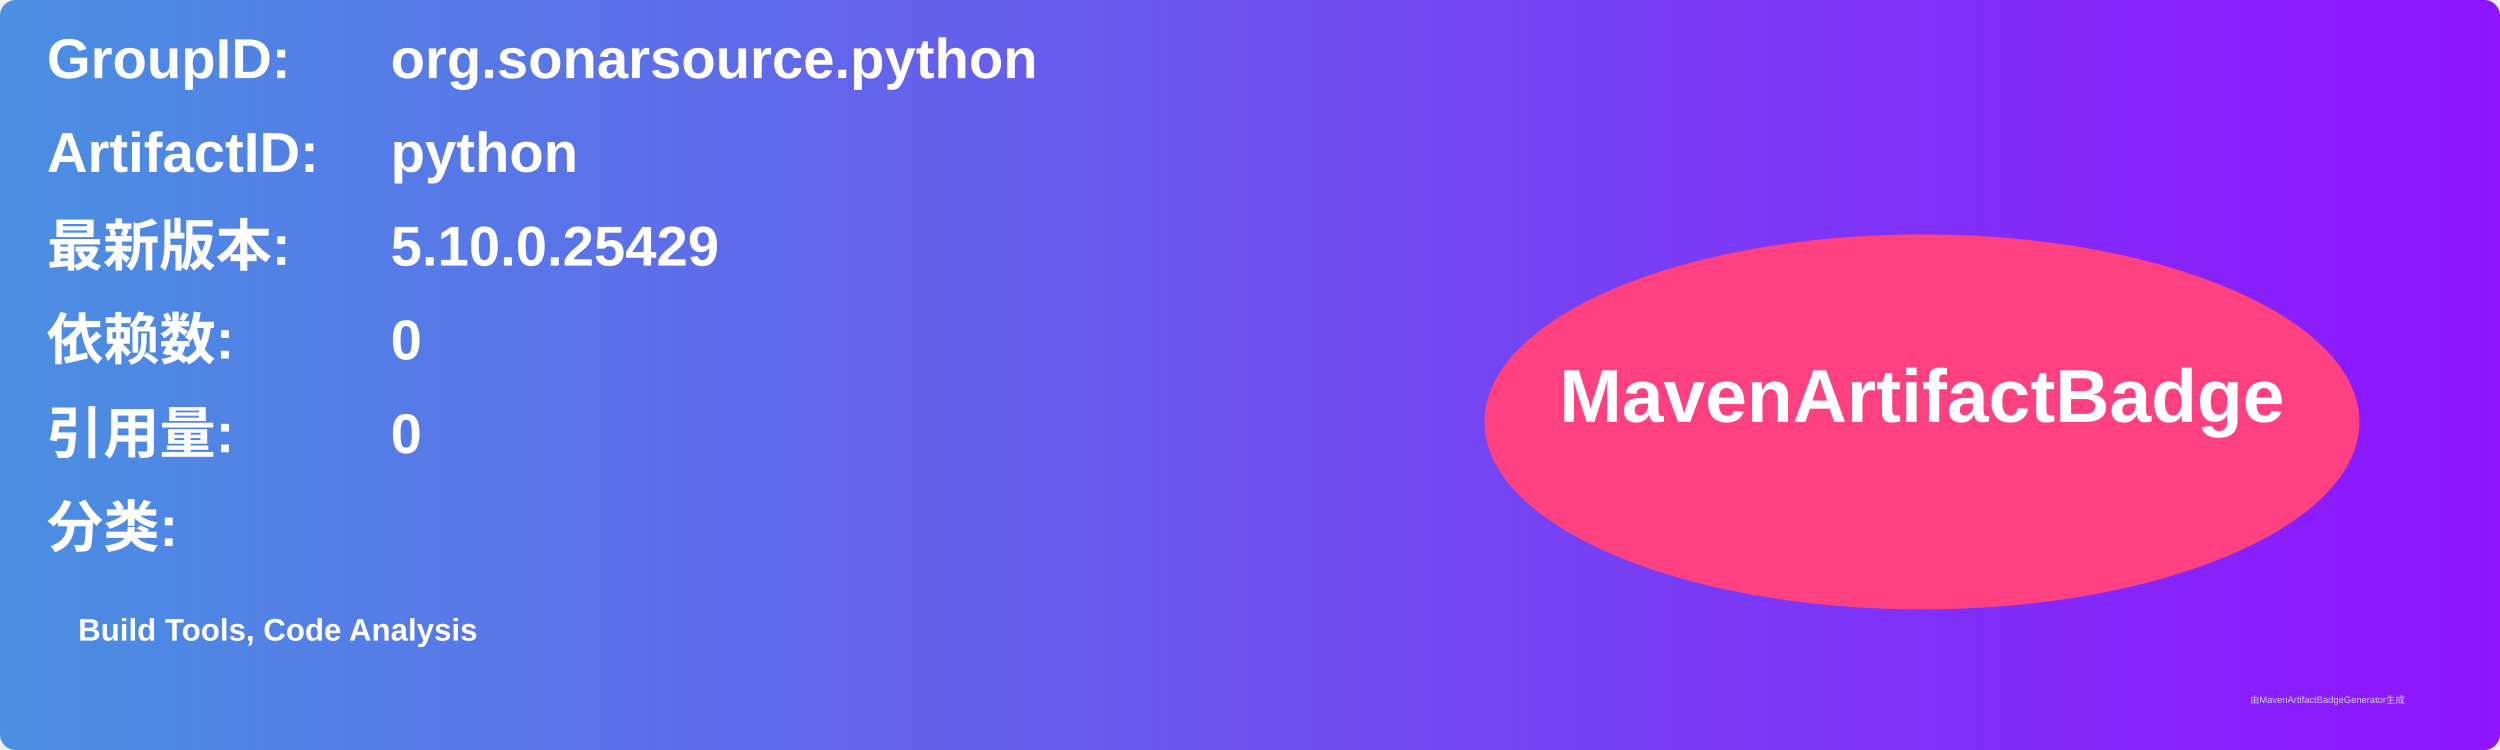
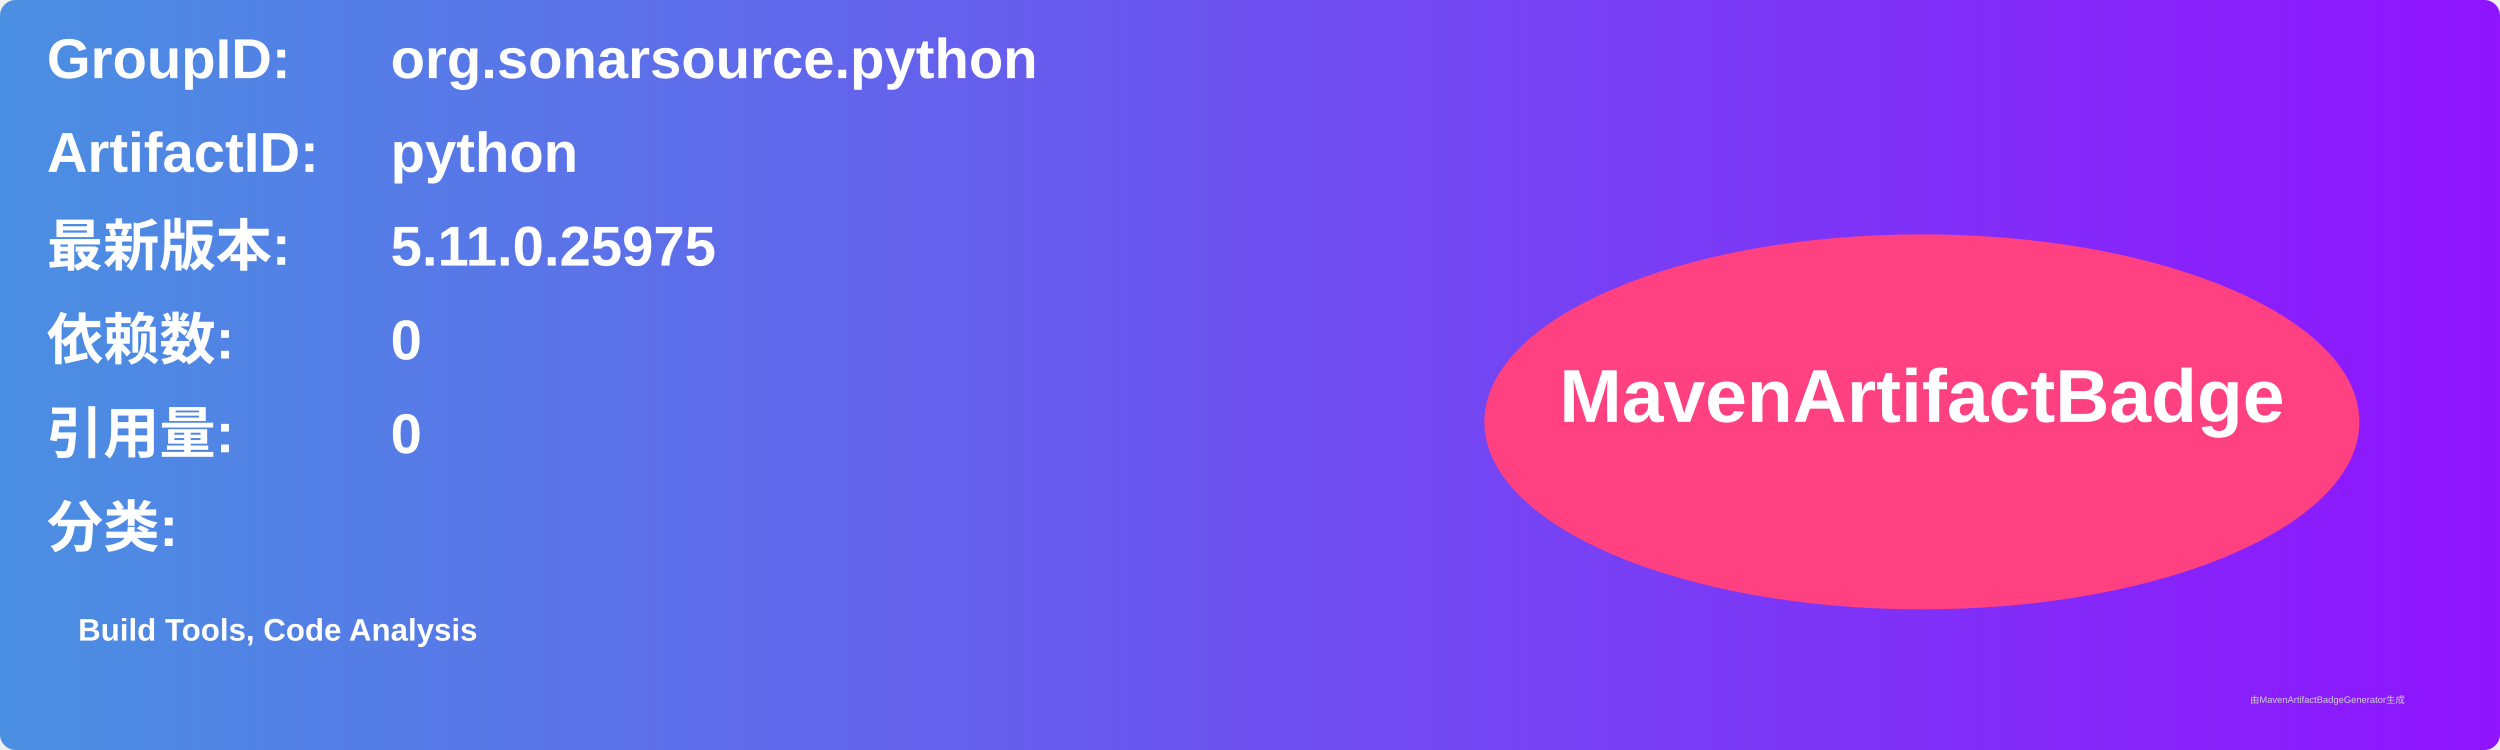
<svg xmlns="http://www.w3.org/2000/svg" width="800" height="240" viewBox="0 0 800 240">
  <linearGradient id="grad" x1="0%" y1="0%" x2="100%" y2="0%">
    <stop offset="0%" stop-color="#4a90e2" />
    <stop offset="100%" stop-color="#9013fe" />
  </linearGradient>
  <rect width="100%" height="100%" rx="5" ry="5" fill="url(#grad)" />
  <g transform="translate(15, 15)">
    <text x="0" y="10" font-family="Arial" font-size="18" fill="white" font-weight="bold" width="260">GroupID:</text>
    <text x="110" y="10" font-family="Arial" font-size="18" fill="white" font-weight="bold" width="460">org.sonarsource.python</text>
    <text x="0" y="40" font-family="Arial" font-size="18" fill="white" font-weight="bold" width="260">ArtifactID:</text>
    <text x="110" y="40" font-family="Arial" font-size="18" fill="white" font-weight="bold" width="460">python</text>
    <text x="0" y="70" font-family="Arial" font-size="18" fill="white" font-weight="bold">最新版本:</text>
    <text x="110" y="70" font-family="Arial" font-size="18" fill="white" font-weight="bold">
-       <tspan font-weight="bold">5.10.0.25429</tspan>
+       <tspan font-weight="bold">5.11.0.25975</tspan>
    </text>
    <text x="0" y="100" font-family="Arial" font-size="18" fill="white" font-weight="bold">依赖数: </text>
    <text x="110" y="100" font-family="Arial" font-size="18" fill="white">
      <tspan font-weight="bold">0</tspan>
    </text>
    <text x="0" y="130" font-family="Arial" font-size="18" fill="white" font-weight="bold">引用量: </text>
    <text x="110" y="130" font-family="Arial" font-size="18" fill="white">
      <tspan font-weight="bold">0</tspan>
    </text>
    <text x="0" y="160" font-family="Arial" font-size="18" fill="white" font-weight="bold">分类:</text>
    <text x="10" y="190" font-family="Arial" font-size="10" fill="white">
      <tspan font-weight="bold">Build Tools, Code Analysis</tspan>
    </text>
    <ellipse cx="600" cy="120" rx="140" ry="60" fill="#ff4081" />
    <text x="600" y="120" text-anchor="middle" font-family="Arial" font-size="24" fill="white" font-weight="bold">MavenArtifactBadge</text>
  </g>
  <text x="720" y="225" font-family="Arial" font-size="3" fill="#d0d0d0">由MavenArtifactBadgeGenerator生成</text>
</svg>
